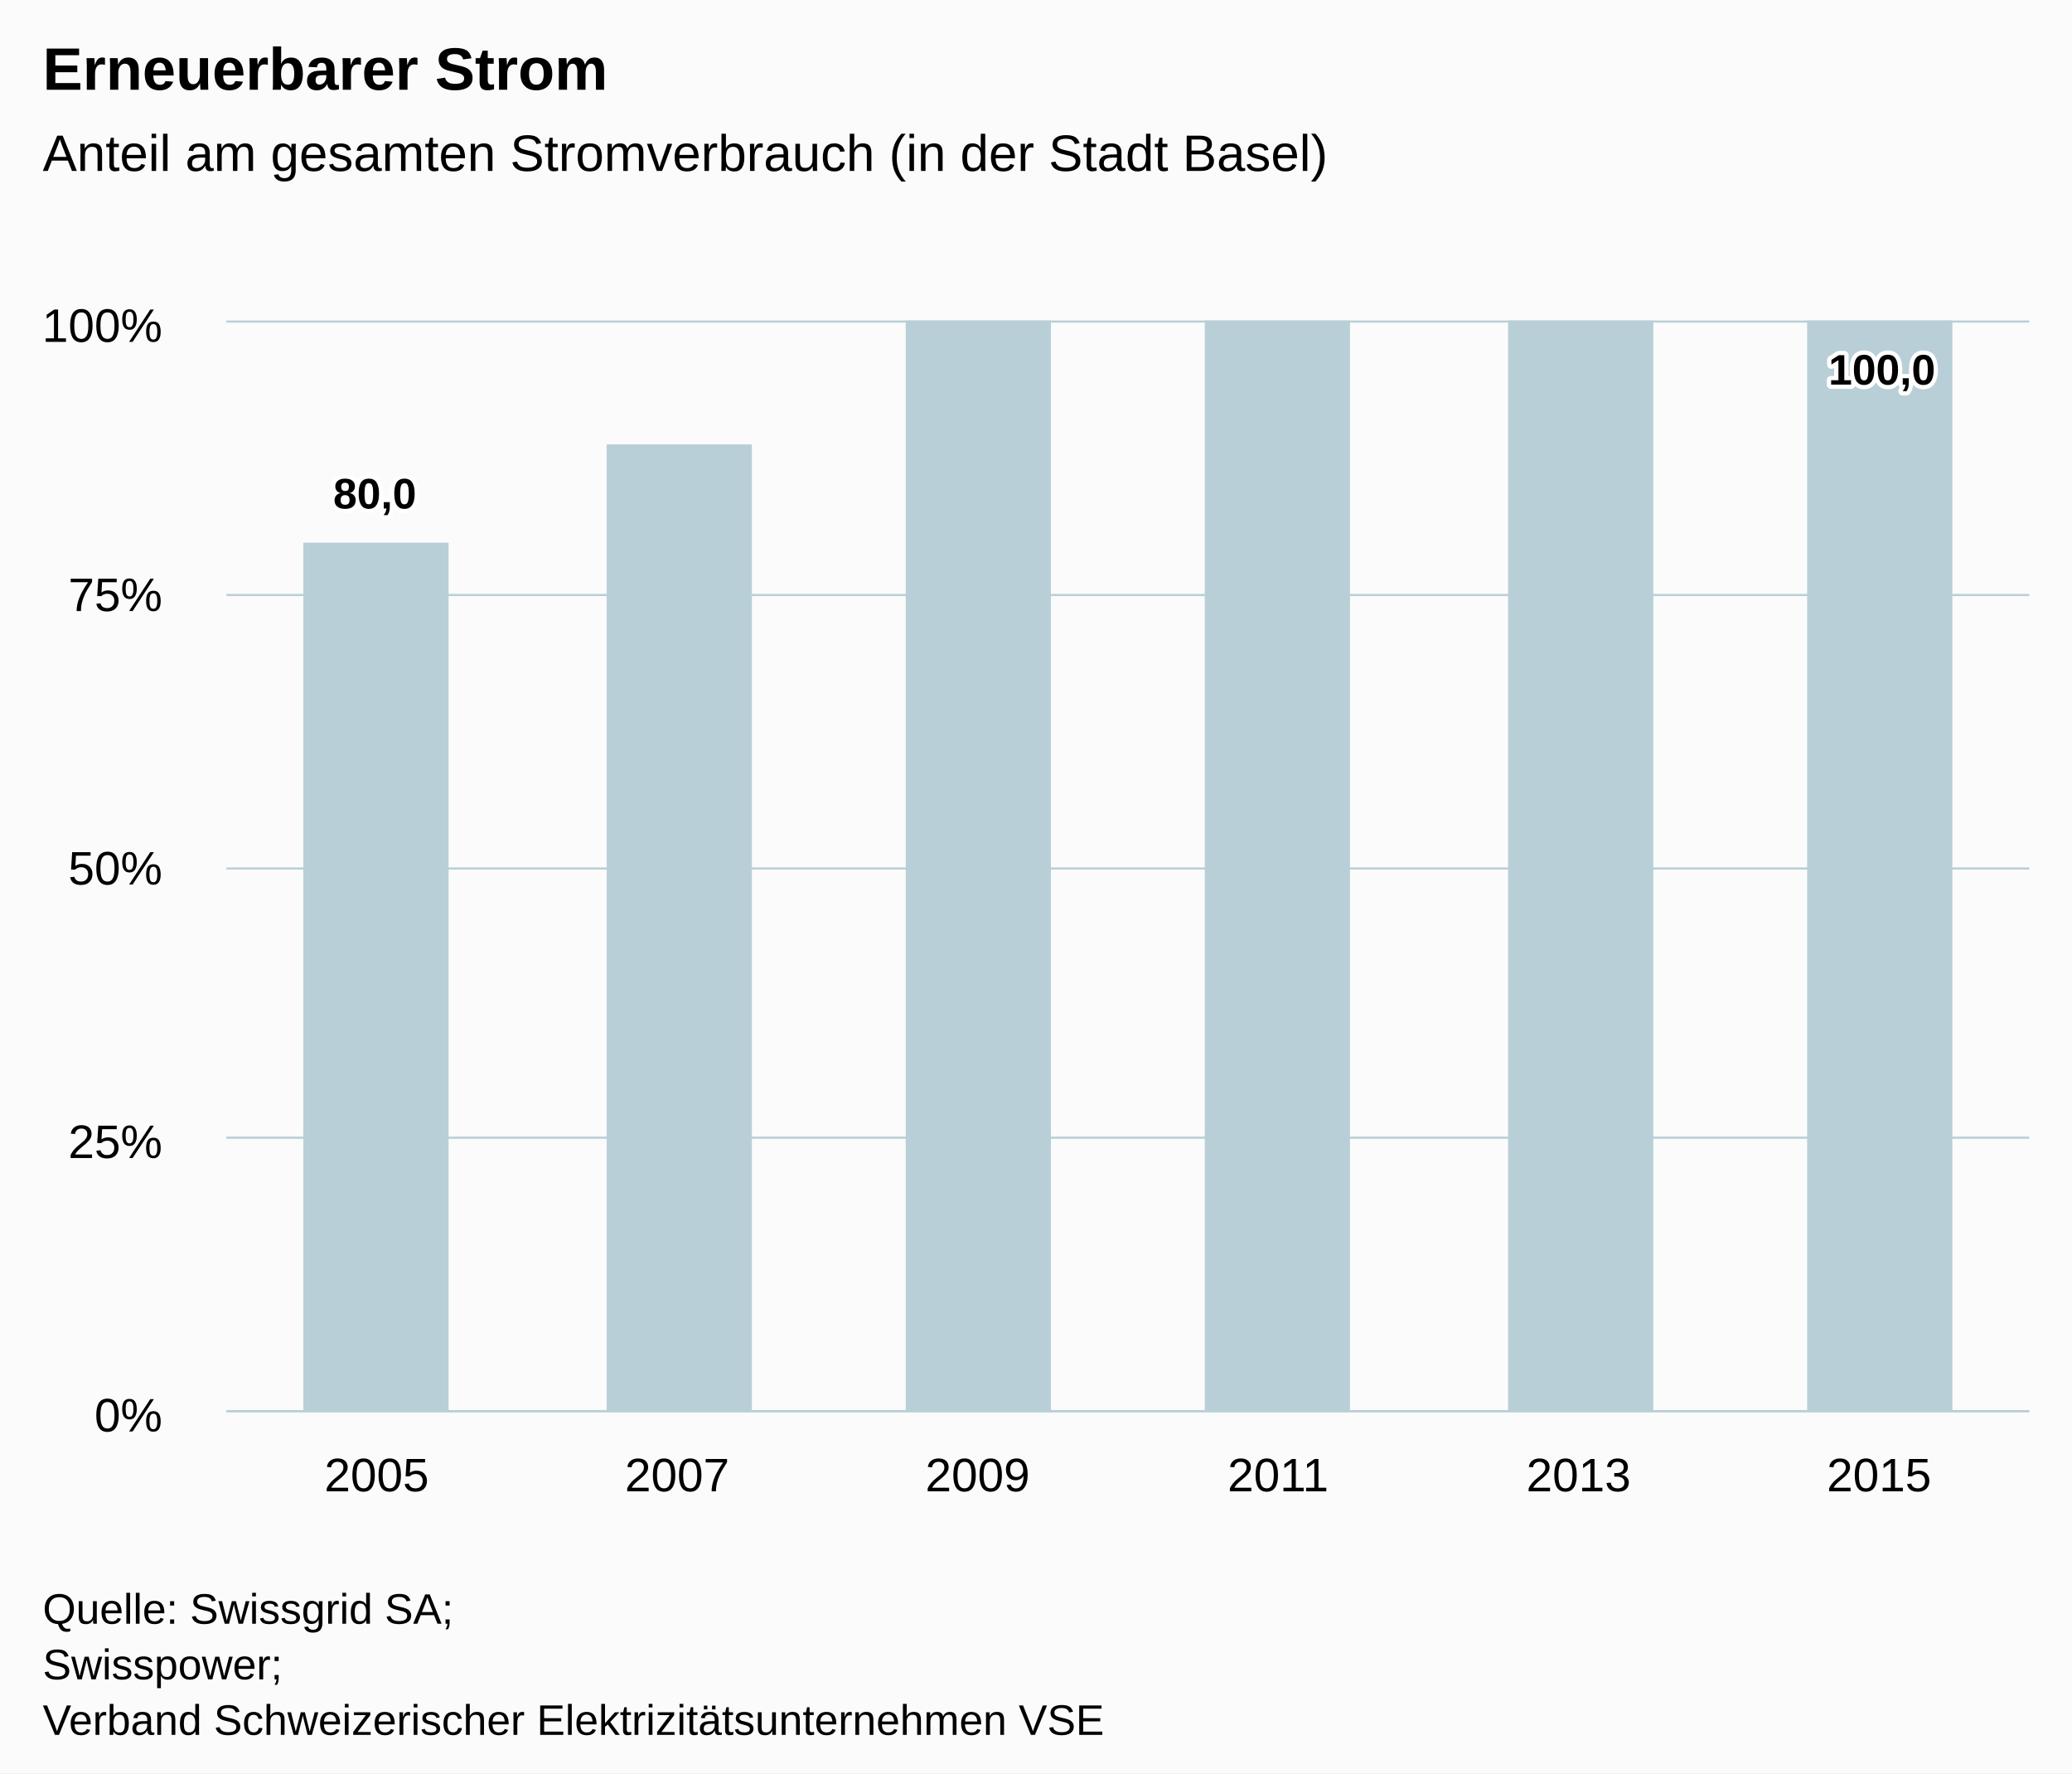
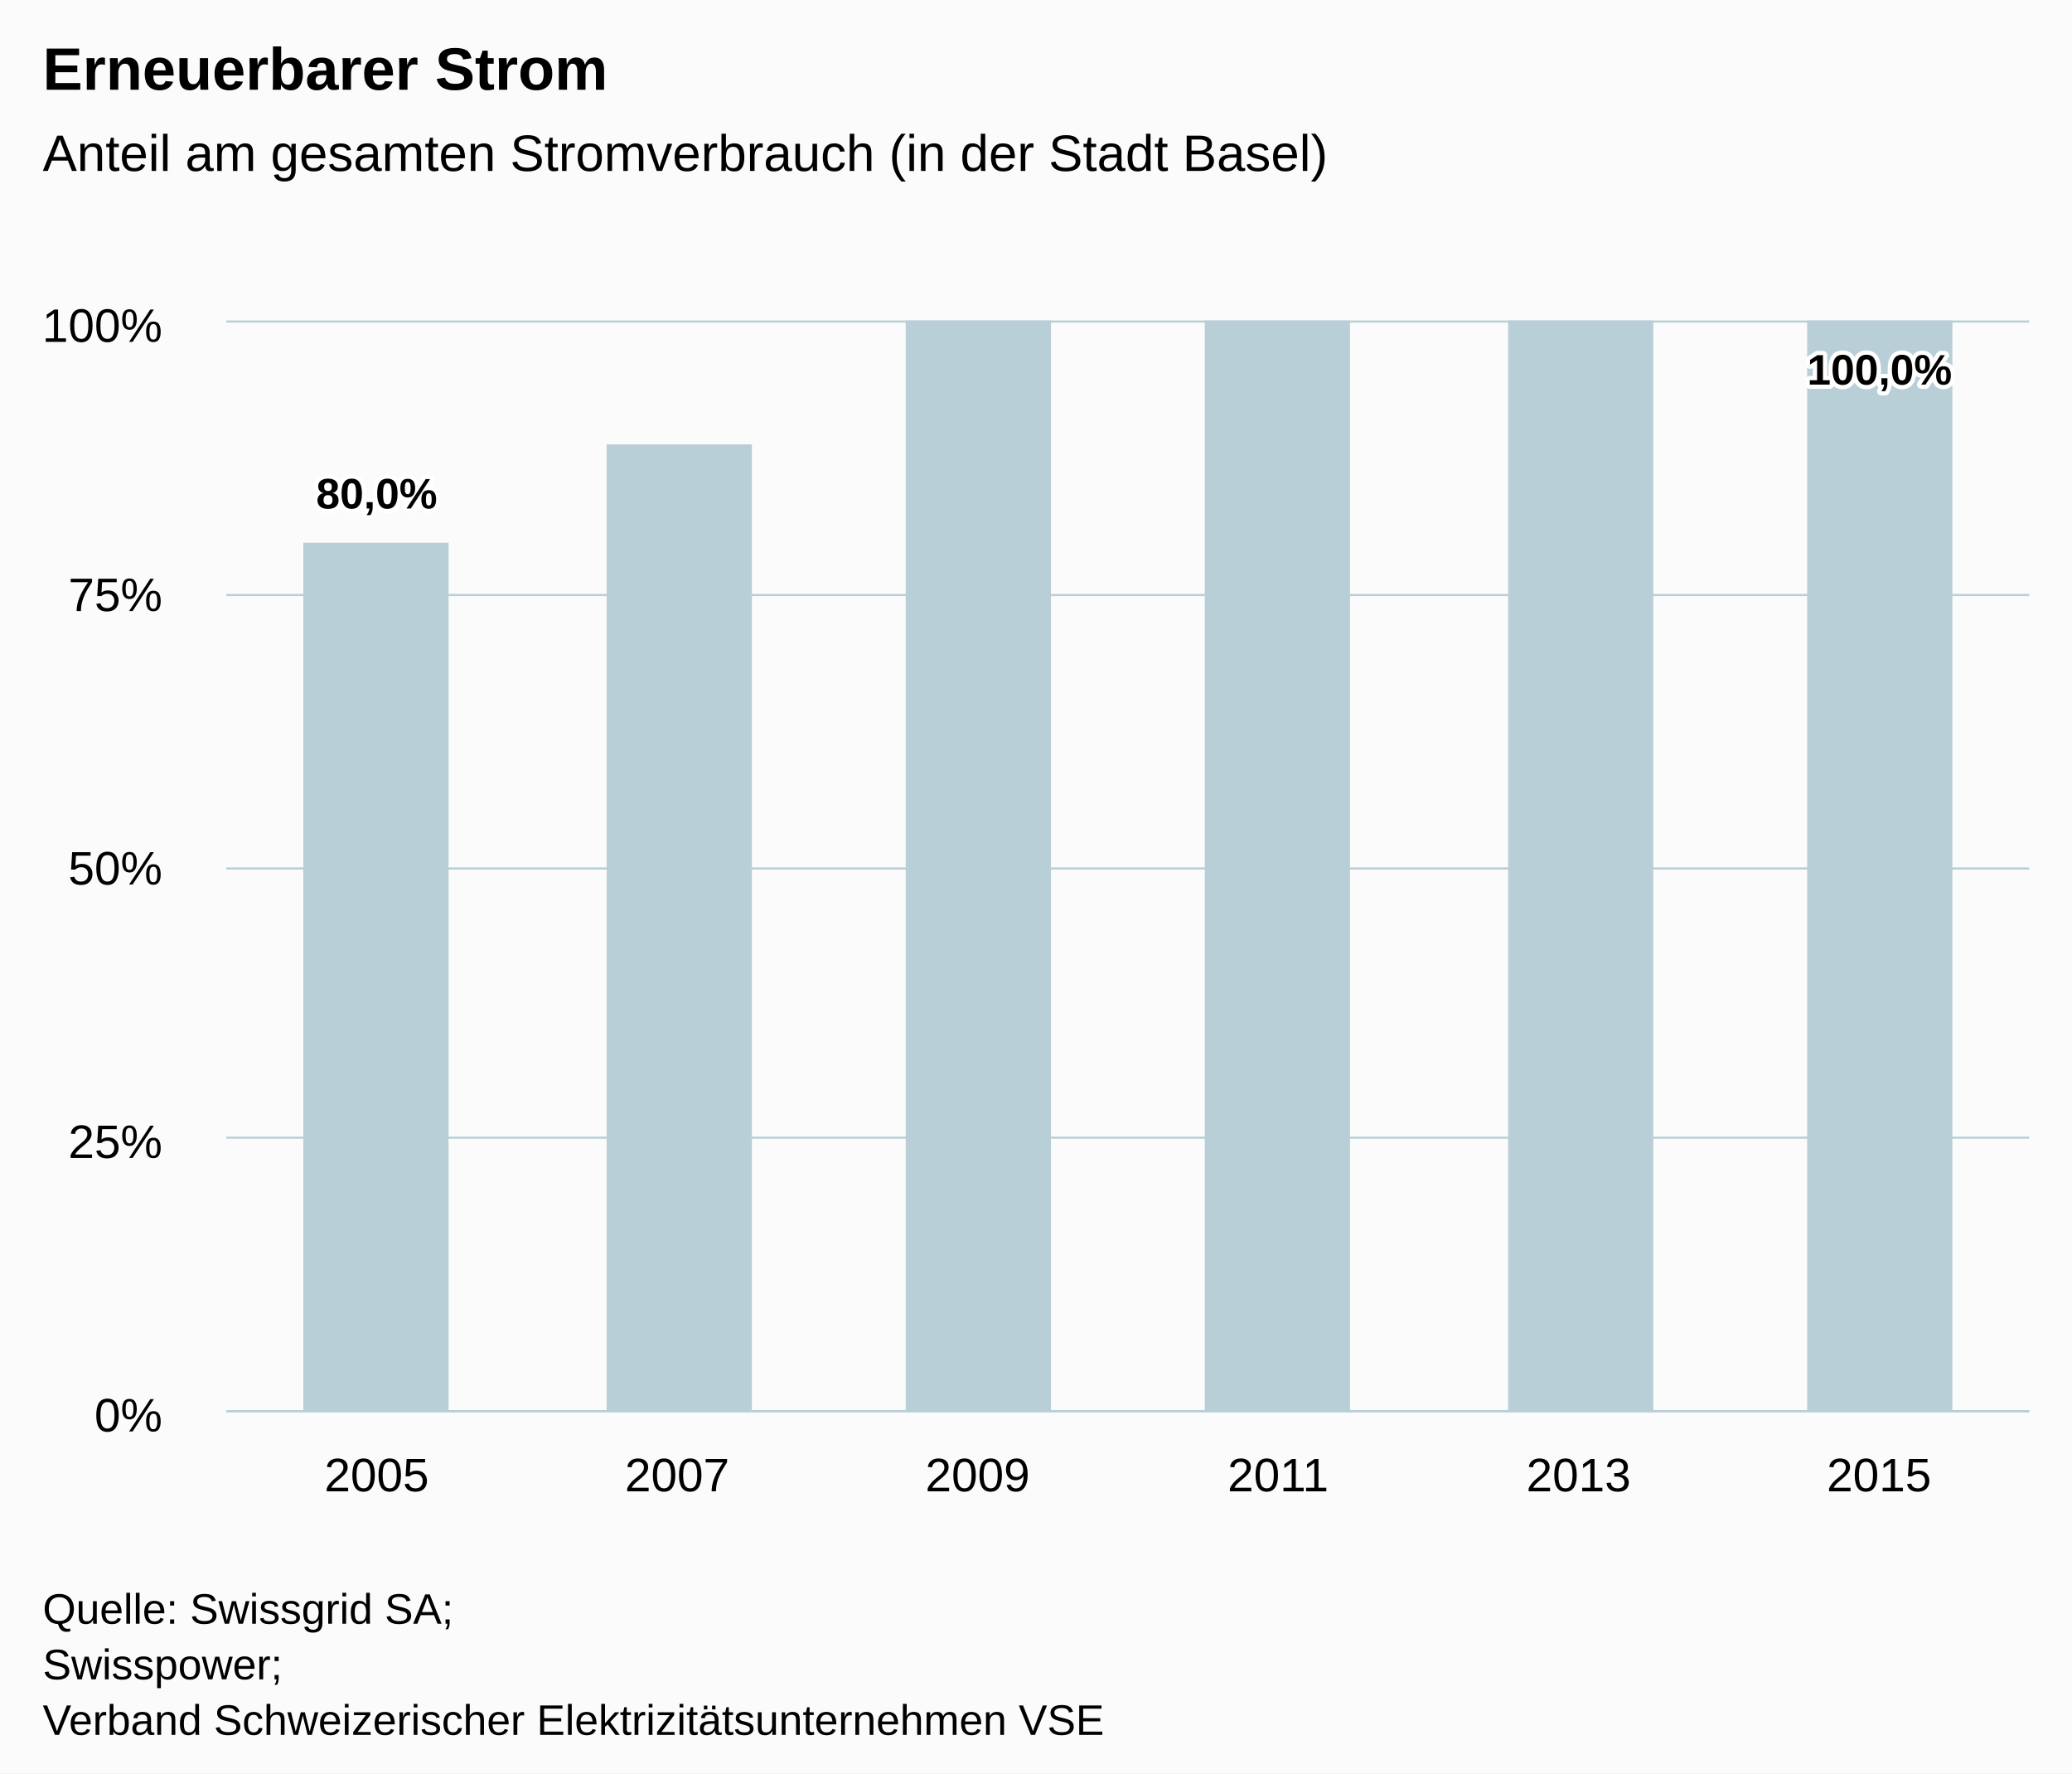
<svg xmlns="http://www.w3.org/2000/svg" version="1.1" class="highcharts-root" style="font-family:Arial;font-size:12px;" viewBox="0 0 485 415">
  <defs>
    <clipPath>
      <rect x="0" y="0" width="422" height="255" fill="none" />
    </clipPath>
    <clipPath id="a">
      <rect x="0" y="0" width="422" height="255" fill="none" />
    </clipPath>
  </defs>
  <rect fill="#fbfbfb" class="highcharts-background" x="0" y="0" width="485" height="415" rx="0" ry="0" />
  <rect fill="none" class="highcharts-plot-background" x="53" y="75" width="422" height="255" />
  <g class="highcharts-pane-group" />
  <g class="highcharts-grid highcharts-xaxis-grid ">
    <path fill="none" class="highcharts-grid-line" d="M 122.5 75 L 122.5 330" opacity="1" />
    <path fill="none" class="highcharts-grid-line" d="M 193.5 75 L 193.5 330" opacity="1" />
    <path fill="none" class="highcharts-grid-line" d="M 263.5 75 L 263.5 330" opacity="1" />
    <path fill="none" class="highcharts-grid-line" d="M 333.5 75 L 333.5 330" opacity="1" />
    <path fill="none" class="highcharts-grid-line" d="M 404.5 75 L 404.5 330" opacity="1" />
    <path fill="none" class="highcharts-grid-line" d="M 474.5 75 L 474.5 330" opacity="1" />
    <path fill="none" class="highcharts-grid-line" d="M 52.5 75 L 52.5 330" opacity="1" />
  </g>
  <g class="highcharts-grid highcharts-yaxis-grid ">
    <path fill="none" stroke="#B9CFD7" stroke-width="0.5" class="highcharts-grid-line" d="M 53 330.25 L 475 330.25" opacity="1" />
    <path fill="none" stroke="#B9CFD7" stroke-width="0.5" class="highcharts-grid-line" d="M 53 266.25 L 475 266.25" opacity="1" />
    <path fill="none" stroke="#B9CFD7" stroke-width="0.5" class="highcharts-grid-line" d="M 53 203.25 L 475 203.25" opacity="1" />
    <path fill="none" stroke="#B9CFD7" stroke-width="0.5" class="highcharts-grid-line" d="M 53 139.25 L 475 139.25" opacity="1" />
    <path fill="none" stroke="#B9CFD7" stroke-width="0.5" class="highcharts-grid-line" d="M 53 75.25 L 475 75.25" opacity="1" />
  </g>
  <rect fill="none" class="highcharts-plot-border" x="53" y="75" width="422" height="255" />
  <g class="highcharts-axis highcharts-xaxis ">
    <path fill="none" class="highcharts-axis-line" stroke="#B9CFD7" stroke-width="0.5" d="M 53 330.25 L 475 330.25" />
  </g>
  <g class="highcharts-axis highcharts-yaxis ">
    <path fill="none" class="highcharts-axis-line" d="M 53 75 L 53 330" />
  </g>
  <g class="highcharts-series-group">
    <g class="highcharts-series highcharts-series-0 highcharts-column-series " transform="translate(53,75) scale(1 1)" clip-path="url(#a)">
      <rect x="18" y="52" width="34" height="204" fill="#b9cfd7" class="highcharts-point" />
      <rect x="89" y="29" width="34" height="227" fill="#b9cfd7" class="highcharts-point" />
      <rect x="159" y="0" width="34" height="256" fill="#b9cfd7" class="highcharts-point" />
      <rect x="229" y="0" width="34" height="256" fill="#b9cfd7" class="highcharts-point" />
      <rect x="300" y="0" width="34" height="256" fill="#b9cfd7" class="highcharts-point" />
      <rect x="370" y="0" width="34" height="256" fill="#b9cfd7" class="highcharts-point" />
    </g>
    <g class="highcharts-markers highcharts-series-0 highcharts-column-series " transform="translate(53,75) scale(1 1)" clip-path="none" />
  </g>
  <text x="10" text-anchor="start" class="highcharts-title" style="color:#000000;font-size:14px;font-weight:bold;fill:#000000;" y="21">
    <tspan>Erneuerbarer Strom</tspan>
  </text>
  <text x="10" text-anchor="start" class="highcharts-subtitle" style="color:#000000;font-size:12px;font-weight:normal;font-family:Arial;fill:#000000;" y="40">
    <tspan>Anteil am gesamten Stromverbrauch (in der Stadt Basel)</tspan>
  </text>
  <g class="highcharts-data-labels highcharts-series-0 highcharts-column-series " visibility="visible" transform="translate(53,75) scale(1 1)">
-     <g class="highcharts-label highcharts-data-label highcharts-data-label-color-undefined " transform="translate(20,29)">
+     <g class="highcharts-label highcharts-data-label highcharts-data-label-color-undefined " transform="translate(16,29)">
      <text x="5" style="font-size:10px;font-weight:bold;color:#000000;fill:#000000;" y="15">
-         <tspan x="5" y="15" class="highcharts-text-outline" fill="#FFFFFF" stroke="#FFFFFF" stroke-width="2px" stroke-linejoin="round" style="">80,0</tspan>
-         <tspan x="5" y="15">80,0</tspan>
+         <tspan x="5" y="15" class="highcharts-text-outline" fill="#FFFFFF" stroke="#FFFFFF" stroke-width="2px" stroke-linejoin="round" style="">80,0%</tspan>
+         <tspan x="5" y="15">80,0%</tspan>
      </text>
    </g>
    <g class="highcharts-label highcharts-data-label highcharts-data-label-color-undefined " transform="translate(101,19)">
      <text x="5" style="font-size:10px;font-weight:bold;color:#000000;fill:#000000;" y="15" />
    </g>
    <g class="highcharts-label highcharts-data-label highcharts-data-label-color-undefined " transform="translate(171,0)">
      <text x="5" style="font-size:10px;font-weight:bold;color:#000000;fill:#000000;" y="15" />
    </g>
    <g class="highcharts-label highcharts-data-label highcharts-data-label-color-undefined " transform="translate(241,0)">
      <text x="5" style="font-size:10px;font-weight:bold;color:#000000;fill:#000000;" y="15" />
    </g>
    <g class="highcharts-label highcharts-data-label highcharts-data-label-color-undefined " transform="translate(312,0)">
      <text x="5" style="font-size:10px;font-weight:bold;color:#000000;fill:#000000;" y="15" />
    </g>
-     <g class="highcharts-label highcharts-data-label highcharts-data-label-color-undefined " transform="translate(370,0)">
+     <g class="highcharts-label highcharts-data-label highcharts-data-label-color-undefined " transform="translate(365,0)">
      <text x="5" style="font-size:10px;font-weight:bold;color:#000000;fill:#000000;" y="15">
-         <tspan x="5" y="15" class="highcharts-text-outline" fill="#FFFFFF" stroke="#FFFFFF" stroke-width="2px" stroke-linejoin="round" style="">100,0</tspan>
-         <tspan x="5" y="15">100,0</tspan>
+         <tspan x="5" y="15" class="highcharts-text-outline" fill="#FFFFFF" stroke="#FFFFFF" stroke-width="2px" stroke-linejoin="round" style="">100,0%</tspan>
+         <tspan x="5" y="15">100,0%</tspan>
      </text>
    </g>
  </g>
  <g class="highcharts-axis-labels highcharts-xaxis-labels ">
    <text x="88.167" style="color:#000000;cursor:default;font-size:11px;fill:#000000;" text-anchor="middle" transform="translate(0,0)" y="349" opacity="1">
      2005
    </text>
    <text x="158.5" style="color:#000000;cursor:default;font-size:11px;fill:#000000;" text-anchor="middle" transform="translate(0,0)" y="349" opacity="1">
      2007
    </text>
    <text x="228.833" style="color:#000000;cursor:default;font-size:11px;fill:#000000;" text-anchor="middle" transform="translate(0,0)" y="349" opacity="1">
      2009
    </text>
    <text x="299.167" style="color:#000000;cursor:default;font-size:11px;fill:#000000;" text-anchor="middle" transform="translate(0,0)" y="349" opacity="1">
      2011
    </text>
    <text x="369.5" style="color:#000000;cursor:default;font-size:11px;fill:#000000;" text-anchor="middle" transform="translate(0,0)" y="349" opacity="1">
      2013
    </text>
    <text x="439.833" style="color:#000000;cursor:default;font-size:11px;fill:#000000;" text-anchor="middle" transform="translate(0,0)" y="349" opacity="1">
      2015
    </text>
  </g>
  <g class="highcharts-axis-labels highcharts-yaxis-labels ">
    <text x="38" style="color:#000000;cursor:default;font-size:11px;fill:#000000;" text-anchor="end" transform="translate(0,0)" y="335" opacity="1">
      <tspan>0%</tspan>
    </text>
    <text x="38" style="color:#000000;cursor:default;font-size:11px;fill:#000000;" text-anchor="end" transform="translate(0,0)" y="271" opacity="1">
      <tspan>25%</tspan>
    </text>
    <text x="38" style="color:#000000;cursor:default;font-size:11px;fill:#000000;" text-anchor="end" transform="translate(0,0)" y="207" opacity="1">
      <tspan>50%</tspan>
    </text>
    <text x="38" style="color:#000000;cursor:default;font-size:11px;fill:#000000;" text-anchor="end" transform="translate(0,0)" y="143" opacity="1">
      <tspan>75%</tspan>
    </text>
    <text x="38" style="color:#000000;cursor:default;font-size:11px;fill:#000000;" text-anchor="end" transform="translate(0,0)" y="80" opacity="1">
      <tspan>100%</tspan>
    </text>
  </g>
  <text x="10" class="highcharts-credits" text-anchor="start" style="cursor:default;color:#000000;font-size:10px;fill:#000000;" y="380">
    <tspan>Quelle: Swissgrid SA;</tspan>
    <tspan x="10" dy="13">Swisspower;</tspan>
    <tspan x="10" dy="13">Verband Schweizerischer Elektrizitätsunternehmen VSE</tspan>
  </text>
</svg>
